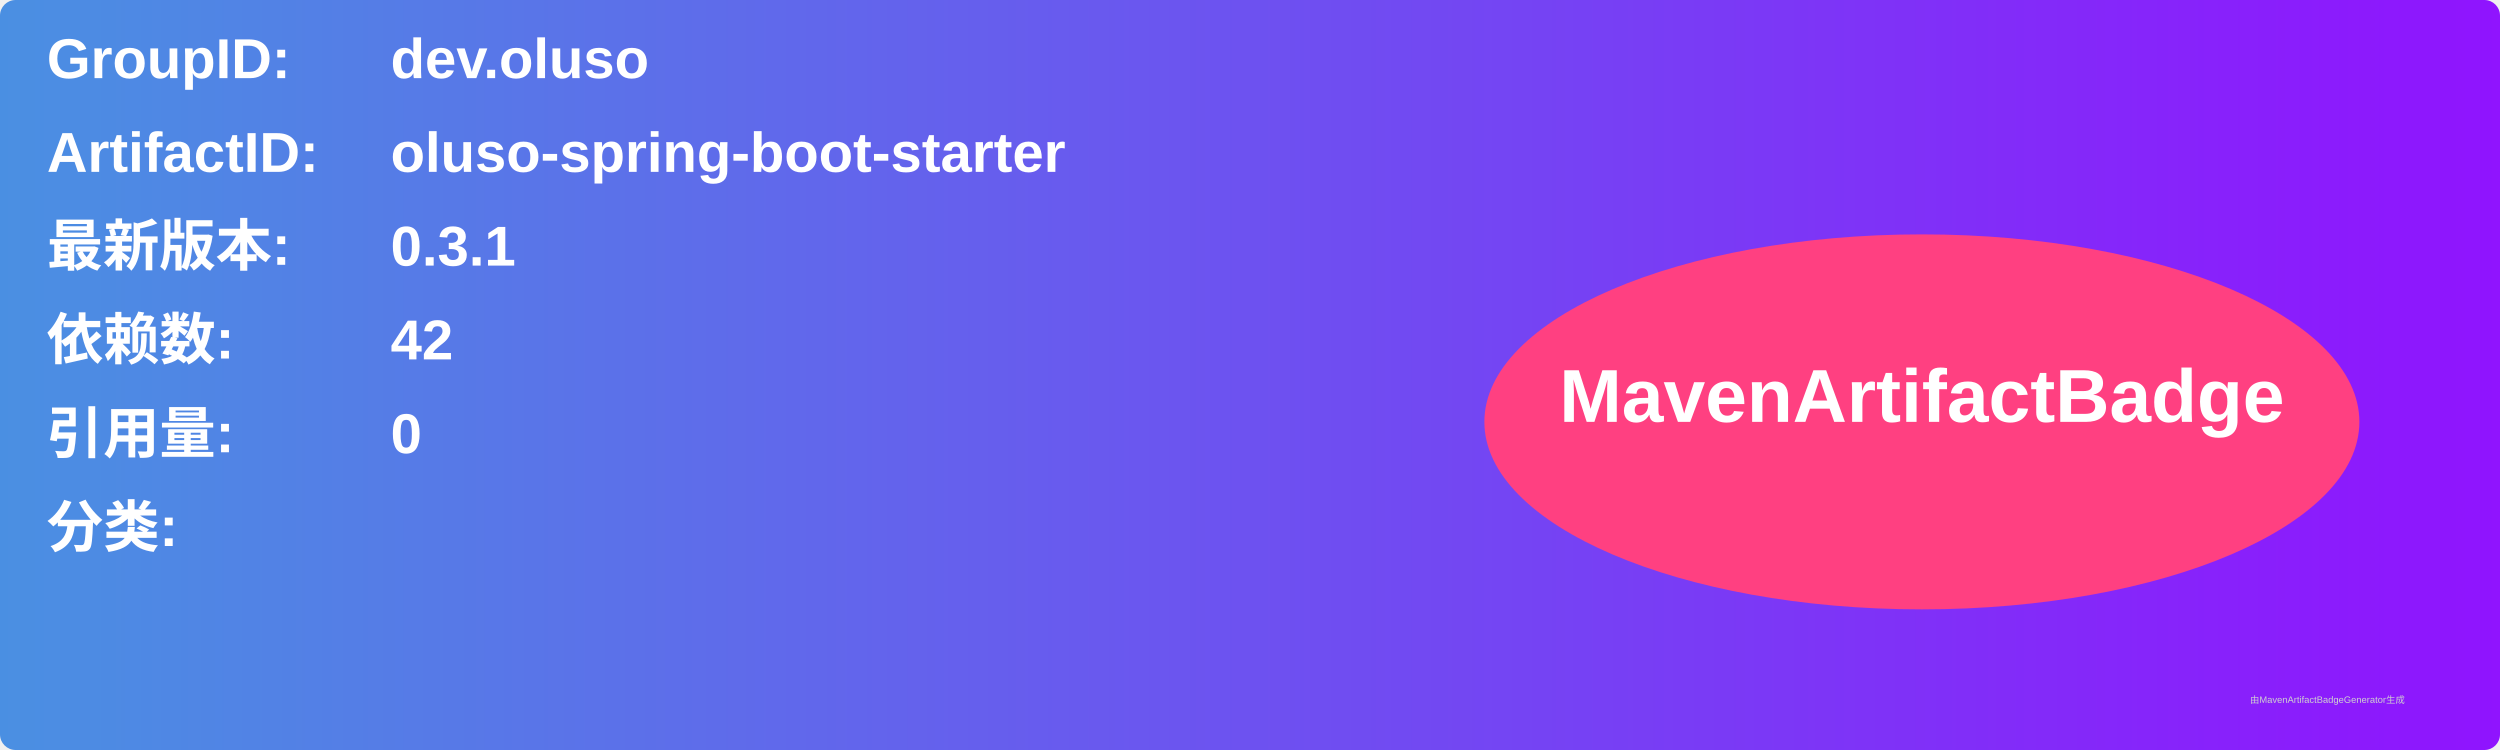
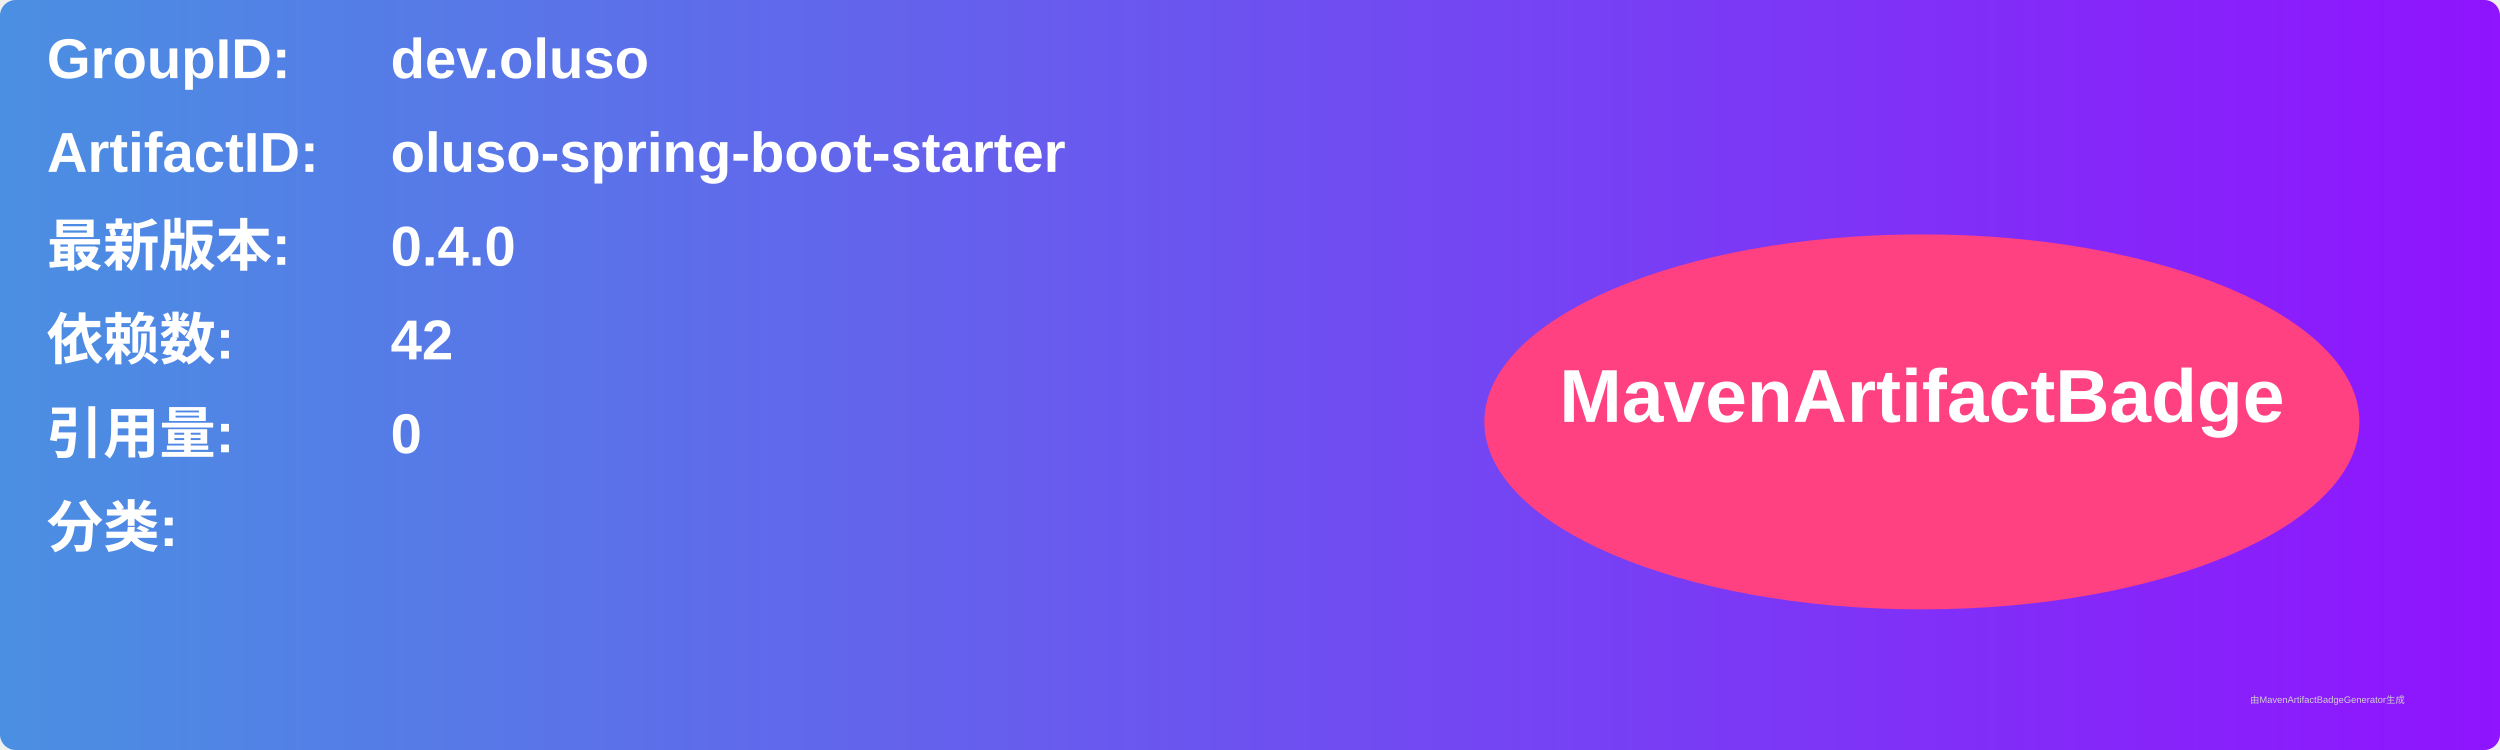
<svg xmlns="http://www.w3.org/2000/svg" width="800" height="240" viewBox="0 0 800 240">
  <linearGradient id="grad" x1="0%" y1="0%" x2="100%" y2="0%">
    <stop offset="0%" stop-color="#4a90e2" />
    <stop offset="100%" stop-color="#9013fe" />
  </linearGradient>
  <rect width="100%" height="100%" rx="5" ry="5" fill="url(#grad)" />
  <g transform="translate(15, 15)">
    <text x="0" y="10" font-family="Arial" font-size="18" fill="white" font-weight="bold" width="260">GroupID:</text>
    <text x="110" y="10" font-family="Arial" font-size="18" fill="white" font-weight="bold" width="460">dev.oluso</text>
    <text x="0" y="40" font-family="Arial" font-size="18" fill="white" font-weight="bold" width="260">ArtifactID:</text>
    <text x="110" y="40" font-family="Arial" font-size="18" fill="white" font-weight="bold" width="460">oluso-spring-boot-starter</text>
    <text x="0" y="70" font-family="Arial" font-size="18" fill="white" font-weight="bold">最新版本:</text>
    <text x="110" y="70" font-family="Arial" font-size="18" fill="white" font-weight="bold">
-       <tspan font-weight="bold">0.3.1</tspan>
+       <tspan font-weight="bold">0.4.0</tspan>
    </text>
    <text x="0" y="100" font-family="Arial" font-size="18" fill="white" font-weight="bold">依赖数: </text>
    <text x="110" y="100" font-family="Arial" font-size="18" fill="white">
      <tspan font-weight="bold">42</tspan>
    </text>
    <text x="0" y="130" font-family="Arial" font-size="18" fill="white" font-weight="bold">引用量: </text>
    <text x="110" y="130" font-family="Arial" font-size="18" fill="white">
      <tspan font-weight="bold">0</tspan>
    </text>
    <text x="0" y="160" font-family="Arial" font-size="18" fill="white" font-weight="bold">分类:</text>
    <text x="10" y="190" font-family="Arial" font-size="10" fill="white">
      <tspan font-weight="bold" />
    </text>
    <ellipse cx="600" cy="120" rx="140" ry="60" fill="#ff4081" />
    <text x="600" y="120" text-anchor="middle" font-family="Arial" font-size="24" fill="white" font-weight="bold">MavenArtifactBadge</text>
  </g>
  <text x="720" y="225" font-family="Arial" font-size="3" fill="#d0d0d0">由MavenArtifactBadgeGenerator生成</text>
</svg>
